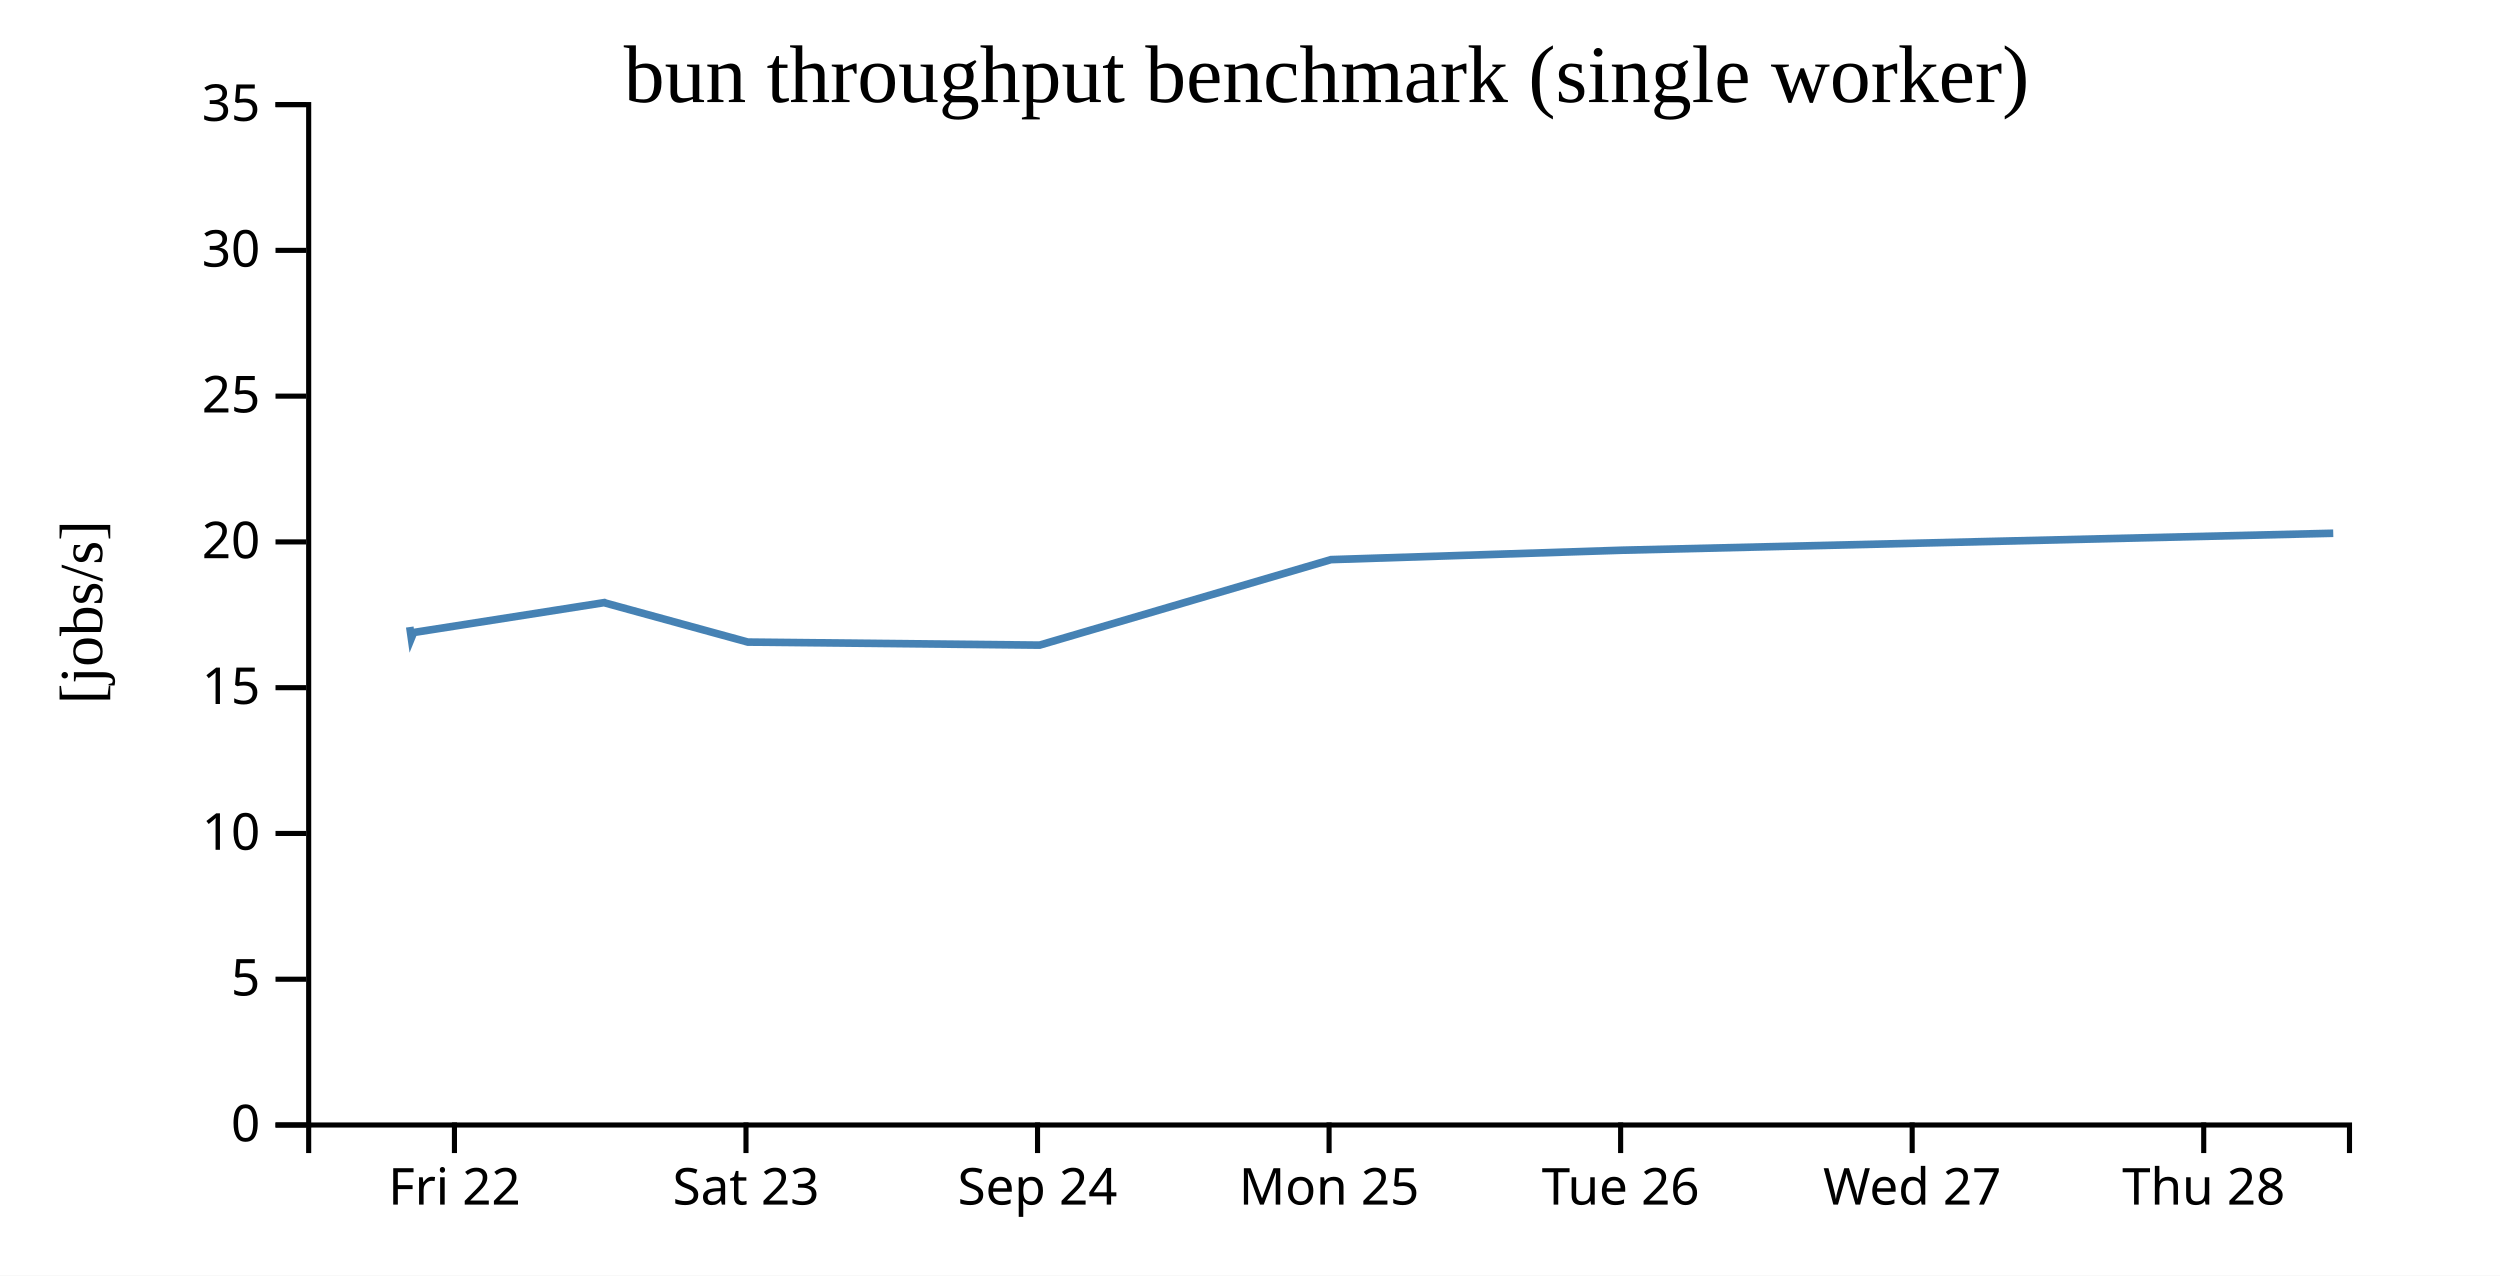
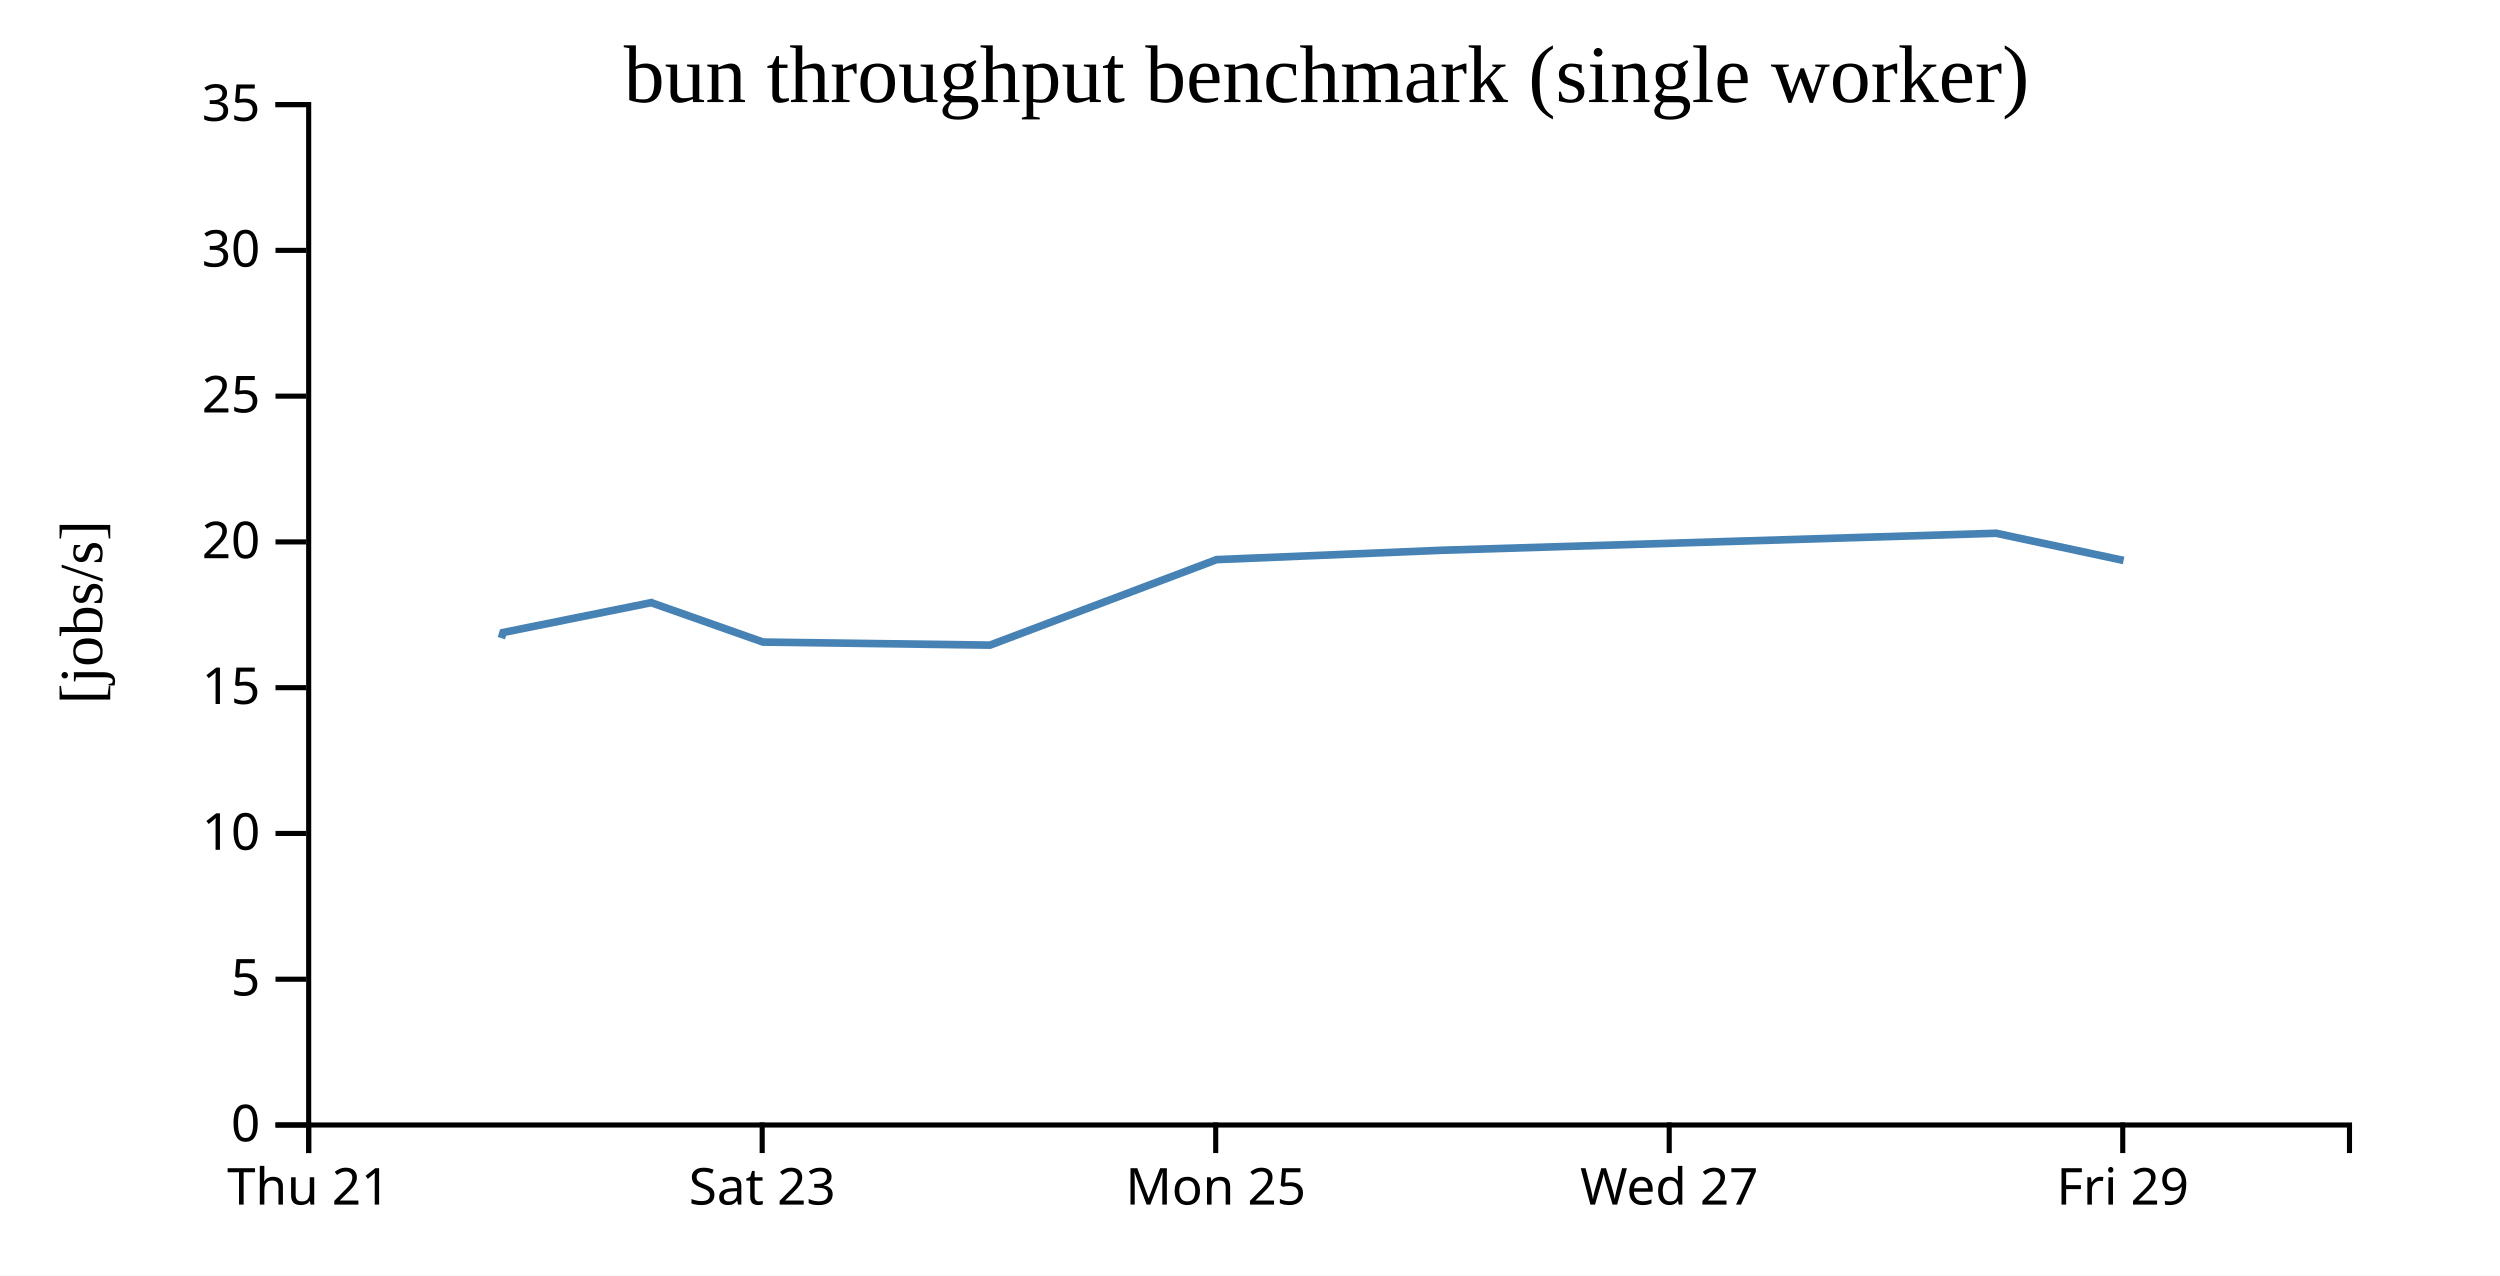
<svg xmlns="http://www.w3.org/2000/svg" width="490" height="250">
  <rect width="100%" height="100%" fill="white" />
  <g transform="translate(60,20)">
    <g transform="translate(0,200)" fill="none" font-size="10" font-family="sans-serif" text-anchor="middle">
      <path class="domain" stroke="currentColor" d="M0.5,6V0.5H400.5V6" />
-       <g class="tick" opacity="1" transform="translate(29.07143,0)">
+       <g class="tick" opacity="1" transform="translate(0.5,0)">
        <line stroke="currentColor" y2="6" />
-         <text fill="currentColor" y="9" dy="0.71em">Fri 22</text>
+         <text fill="currentColor" y="9" dy="0.71em">Thu 21</text>
      </g>
-       <g class="tick" opacity="1" transform="translate(86.21429,0)">
+       <g class="tick" opacity="1" transform="translate(89.38889,0)">
        <line stroke="currentColor" y2="6" />
        <text fill="currentColor" y="9" dy="0.71em">Sat 23</text>
      </g>
-       <g class="tick" opacity="1" transform="translate(143.3571,0)">
-         <line stroke="currentColor" y2="6" />
-         <text fill="currentColor" y="9" dy="0.71em">Sep 24</text>
-       </g>
-       <g class="tick" opacity="1" transform="translate(200.5,0)">
+       <g class="tick" opacity="1" transform="translate(178.2778,0)">
        <line stroke="currentColor" y2="6" />
        <text fill="currentColor" y="9" dy="0.71em">Mon 25</text>
      </g>
-       <g class="tick" opacity="1" transform="translate(257.6429,0)">
-         <line stroke="currentColor" y2="6" />
-         <text fill="currentColor" y="9" dy="0.71em">Tue 26</text>
-       </g>
-       <g class="tick" opacity="1" transform="translate(314.7857,0)">
+       <g class="tick" opacity="1" transform="translate(267.1667,0)">
        <line stroke="currentColor" y2="6" />
        <text fill="currentColor" y="9" dy="0.71em">Wed 27</text>
      </g>
-       <g class="tick" opacity="1" transform="translate(371.9286,0)">
+       <g class="tick" opacity="1" transform="translate(356.0556,0)">
        <line stroke="currentColor" y2="6" />
-         <text fill="currentColor" y="9" dy="0.71em">Thu 28</text>
+         <text fill="currentColor" y="9" dy="0.71em">Fri 29</text>
      </g>
    </g>
    <g fill="none" font-size="10" font-family="sans-serif" text-anchor="end">
      <path class="domain" stroke="currentColor" d="M-6,200.5H0.5V0.5H-6" />
      <g class="tick" opacity="1" transform="translate(0,200.5)">
        <line stroke="currentColor" x2="-6" />
        <text fill="currentColor" x="-9" dy="0.32em">0</text>
      </g>
      <g class="tick" opacity="1" transform="translate(0,171.9286)">
        <line stroke="currentColor" x2="-6" />
        <text fill="currentColor" x="-9" dy="0.32em">5</text>
      </g>
      <g class="tick" opacity="1" transform="translate(0,143.3571)">
        <line stroke="currentColor" x2="-6" />
        <text fill="currentColor" x="-9" dy="0.32em">10</text>
      </g>
      <g class="tick" opacity="1" transform="translate(0,114.7857)">
        <line stroke="currentColor" x2="-6" />
        <text fill="currentColor" x="-9" dy="0.32em">15</text>
      </g>
      <g class="tick" opacity="1" transform="translate(0,86.21429)">
        <line stroke="currentColor" x2="-6" />
        <text fill="currentColor" x="-9" dy="0.32em">20</text>
      </g>
      <g class="tick" opacity="1" transform="translate(0,57.64286)">
        <line stroke="currentColor" x2="-6" />
        <text fill="currentColor" x="-9" dy="0.32em">25</text>
      </g>
      <g class="tick" opacity="1" transform="translate(0,29.07143)">
        <line stroke="currentColor" x2="-6" />
        <text fill="currentColor" x="-9" dy="0.32em">30</text>
      </g>
      <g class="tick" opacity="1" transform="translate(0,0.5)">
        <line stroke="currentColor" x2="-6" />
        <text fill="currentColor" x="-9" dy="0.32em">35</text>
      </g>
    </g>
    <text text-anchor="middle" style="font-size: 12px" transform="rotate(-90)" y="-40" x="-100">[jobs/s]</text>
    <text text-anchor="middle" style="font-size: 16px" y="0" x="200">bun throughput benchmark (single worker)</text>
-     <path fill="none" stroke="steelblue" stroke-width="1.5" d="M20.314,102.898L20.624,105.078L21.074,103.971L58.472,98.105L58.729,98.217L86.58,105.848L143.759,106.446L200.872,89.686L257.967,87.841L397.316,84.518" />
+     <path fill="none" stroke="steelblue" stroke-width="1.5" d="M38.263,105.078L38.613,103.971L67.7,98.105L67.9,98.217L89.562,105.848L134.035,106.446L178.456,89.686L222.864,87.841L331.246,84.518L356.231,89.851" />
  </g>
</svg>
